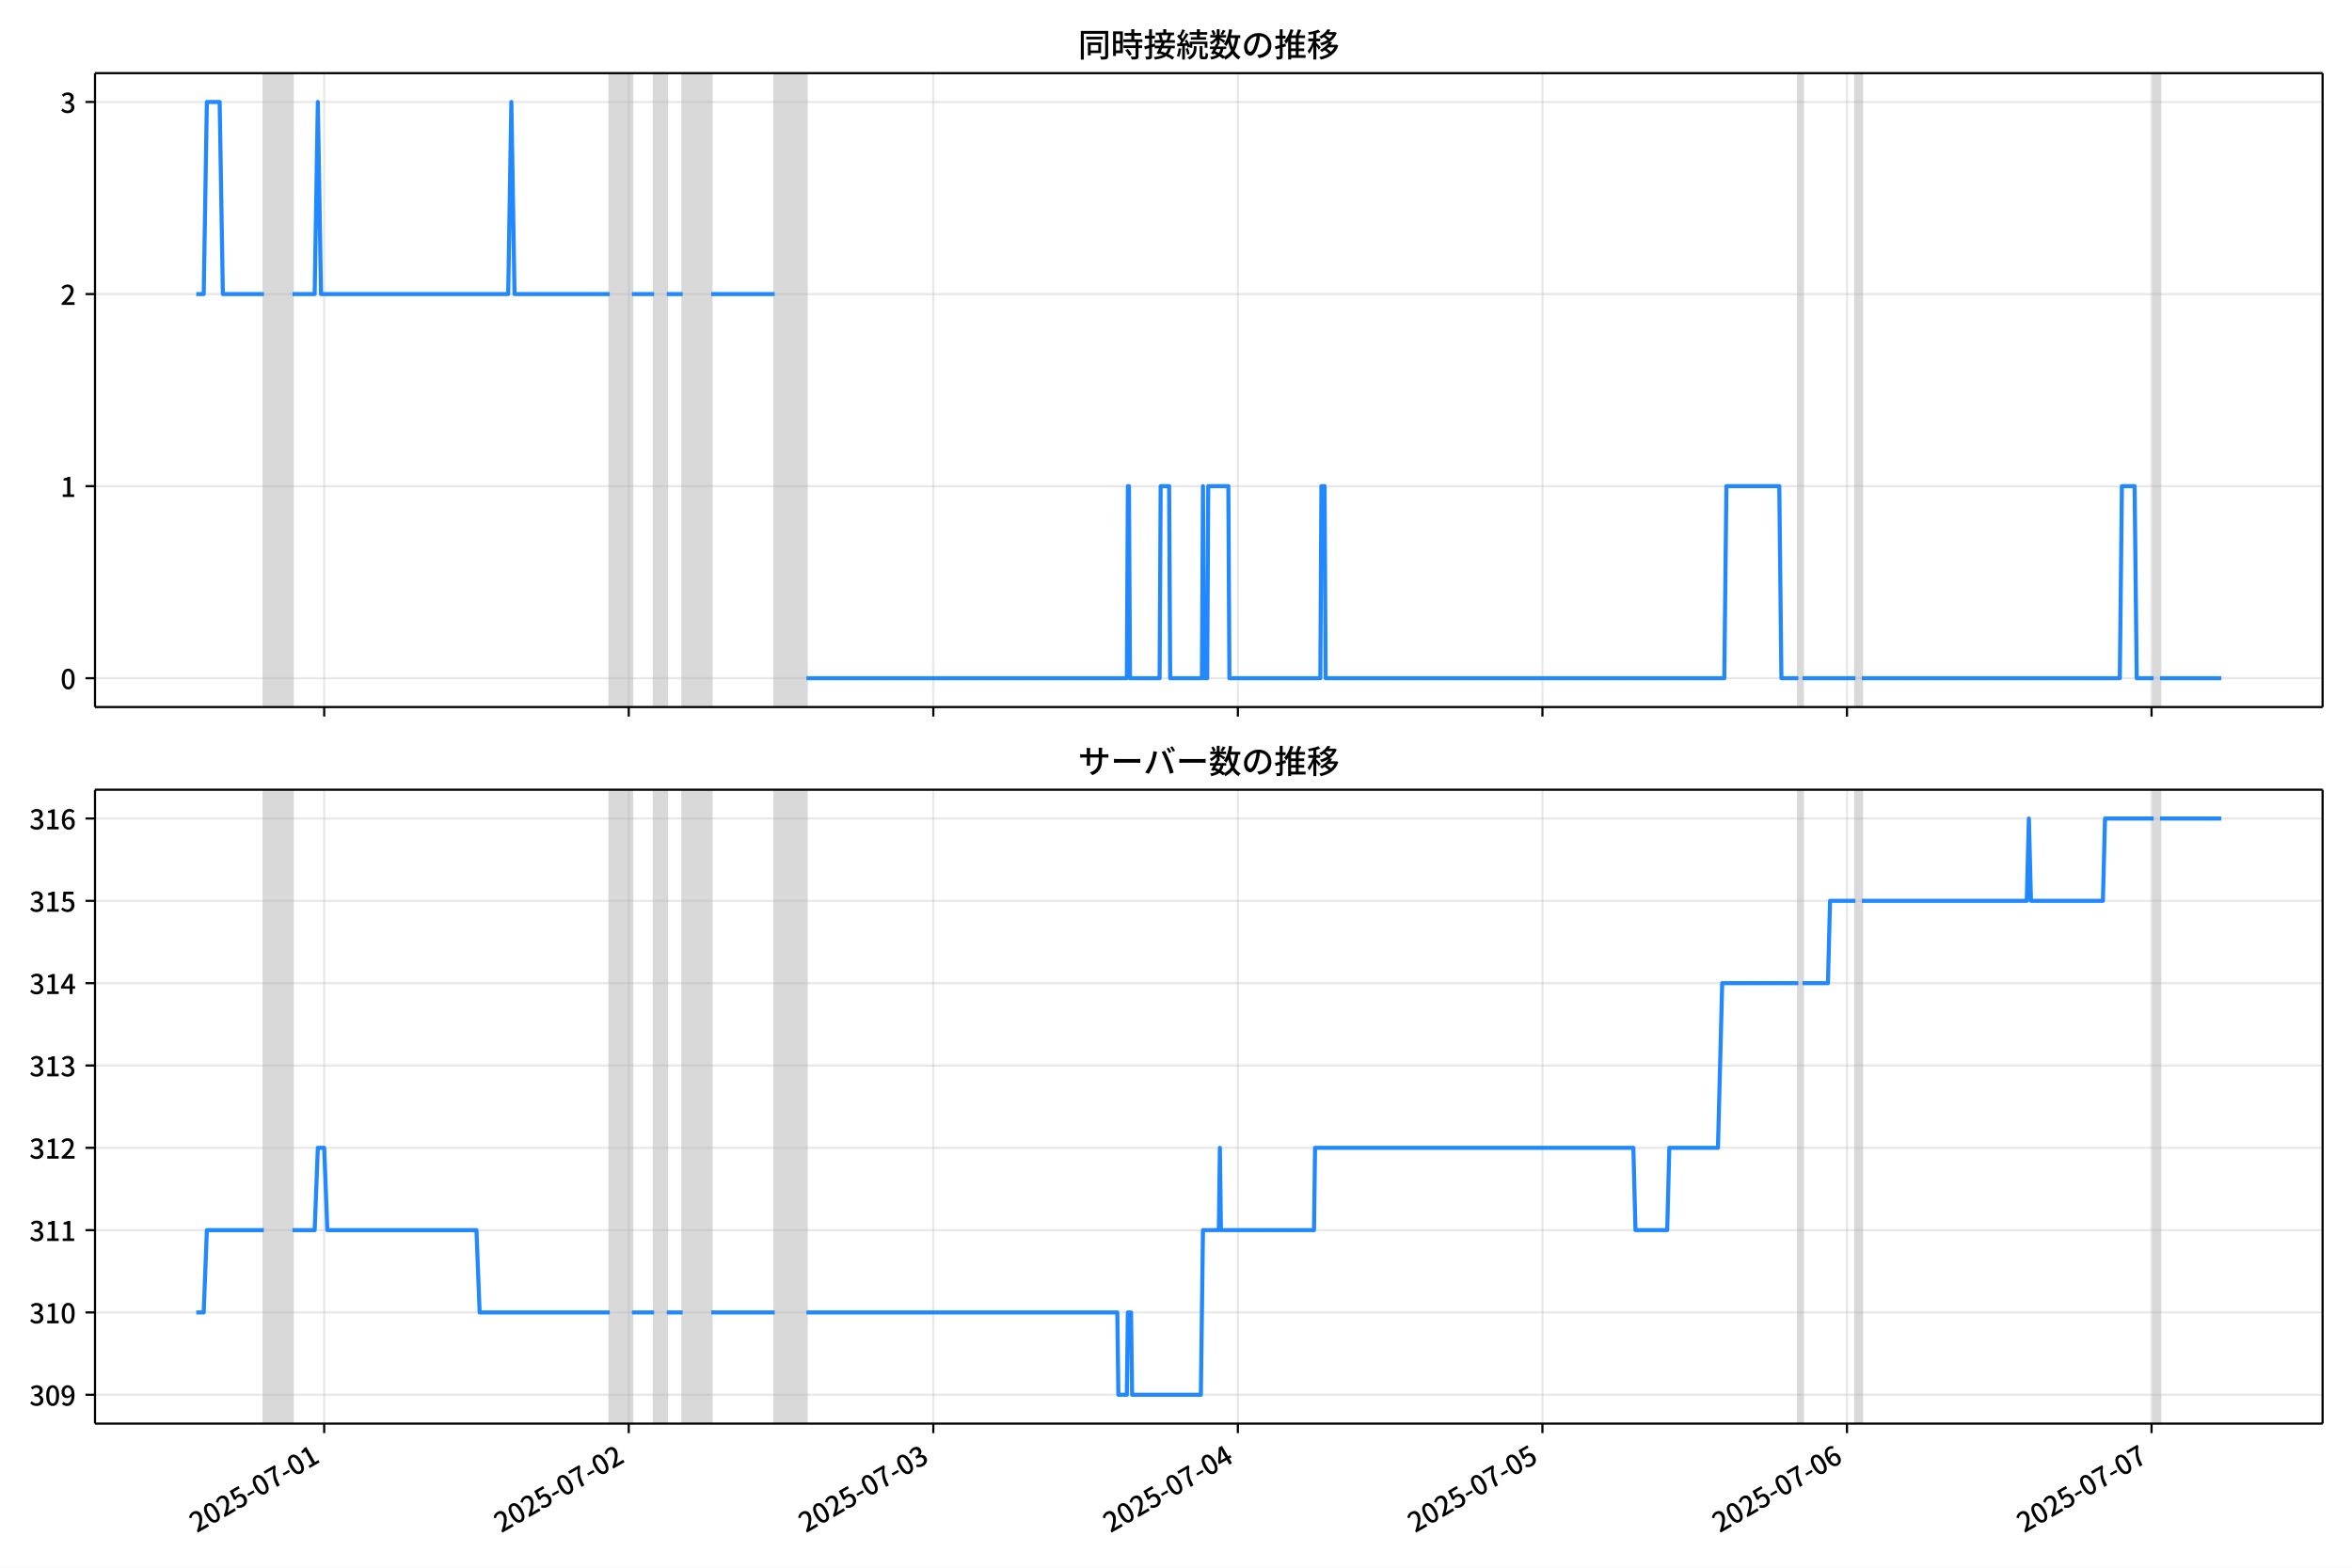
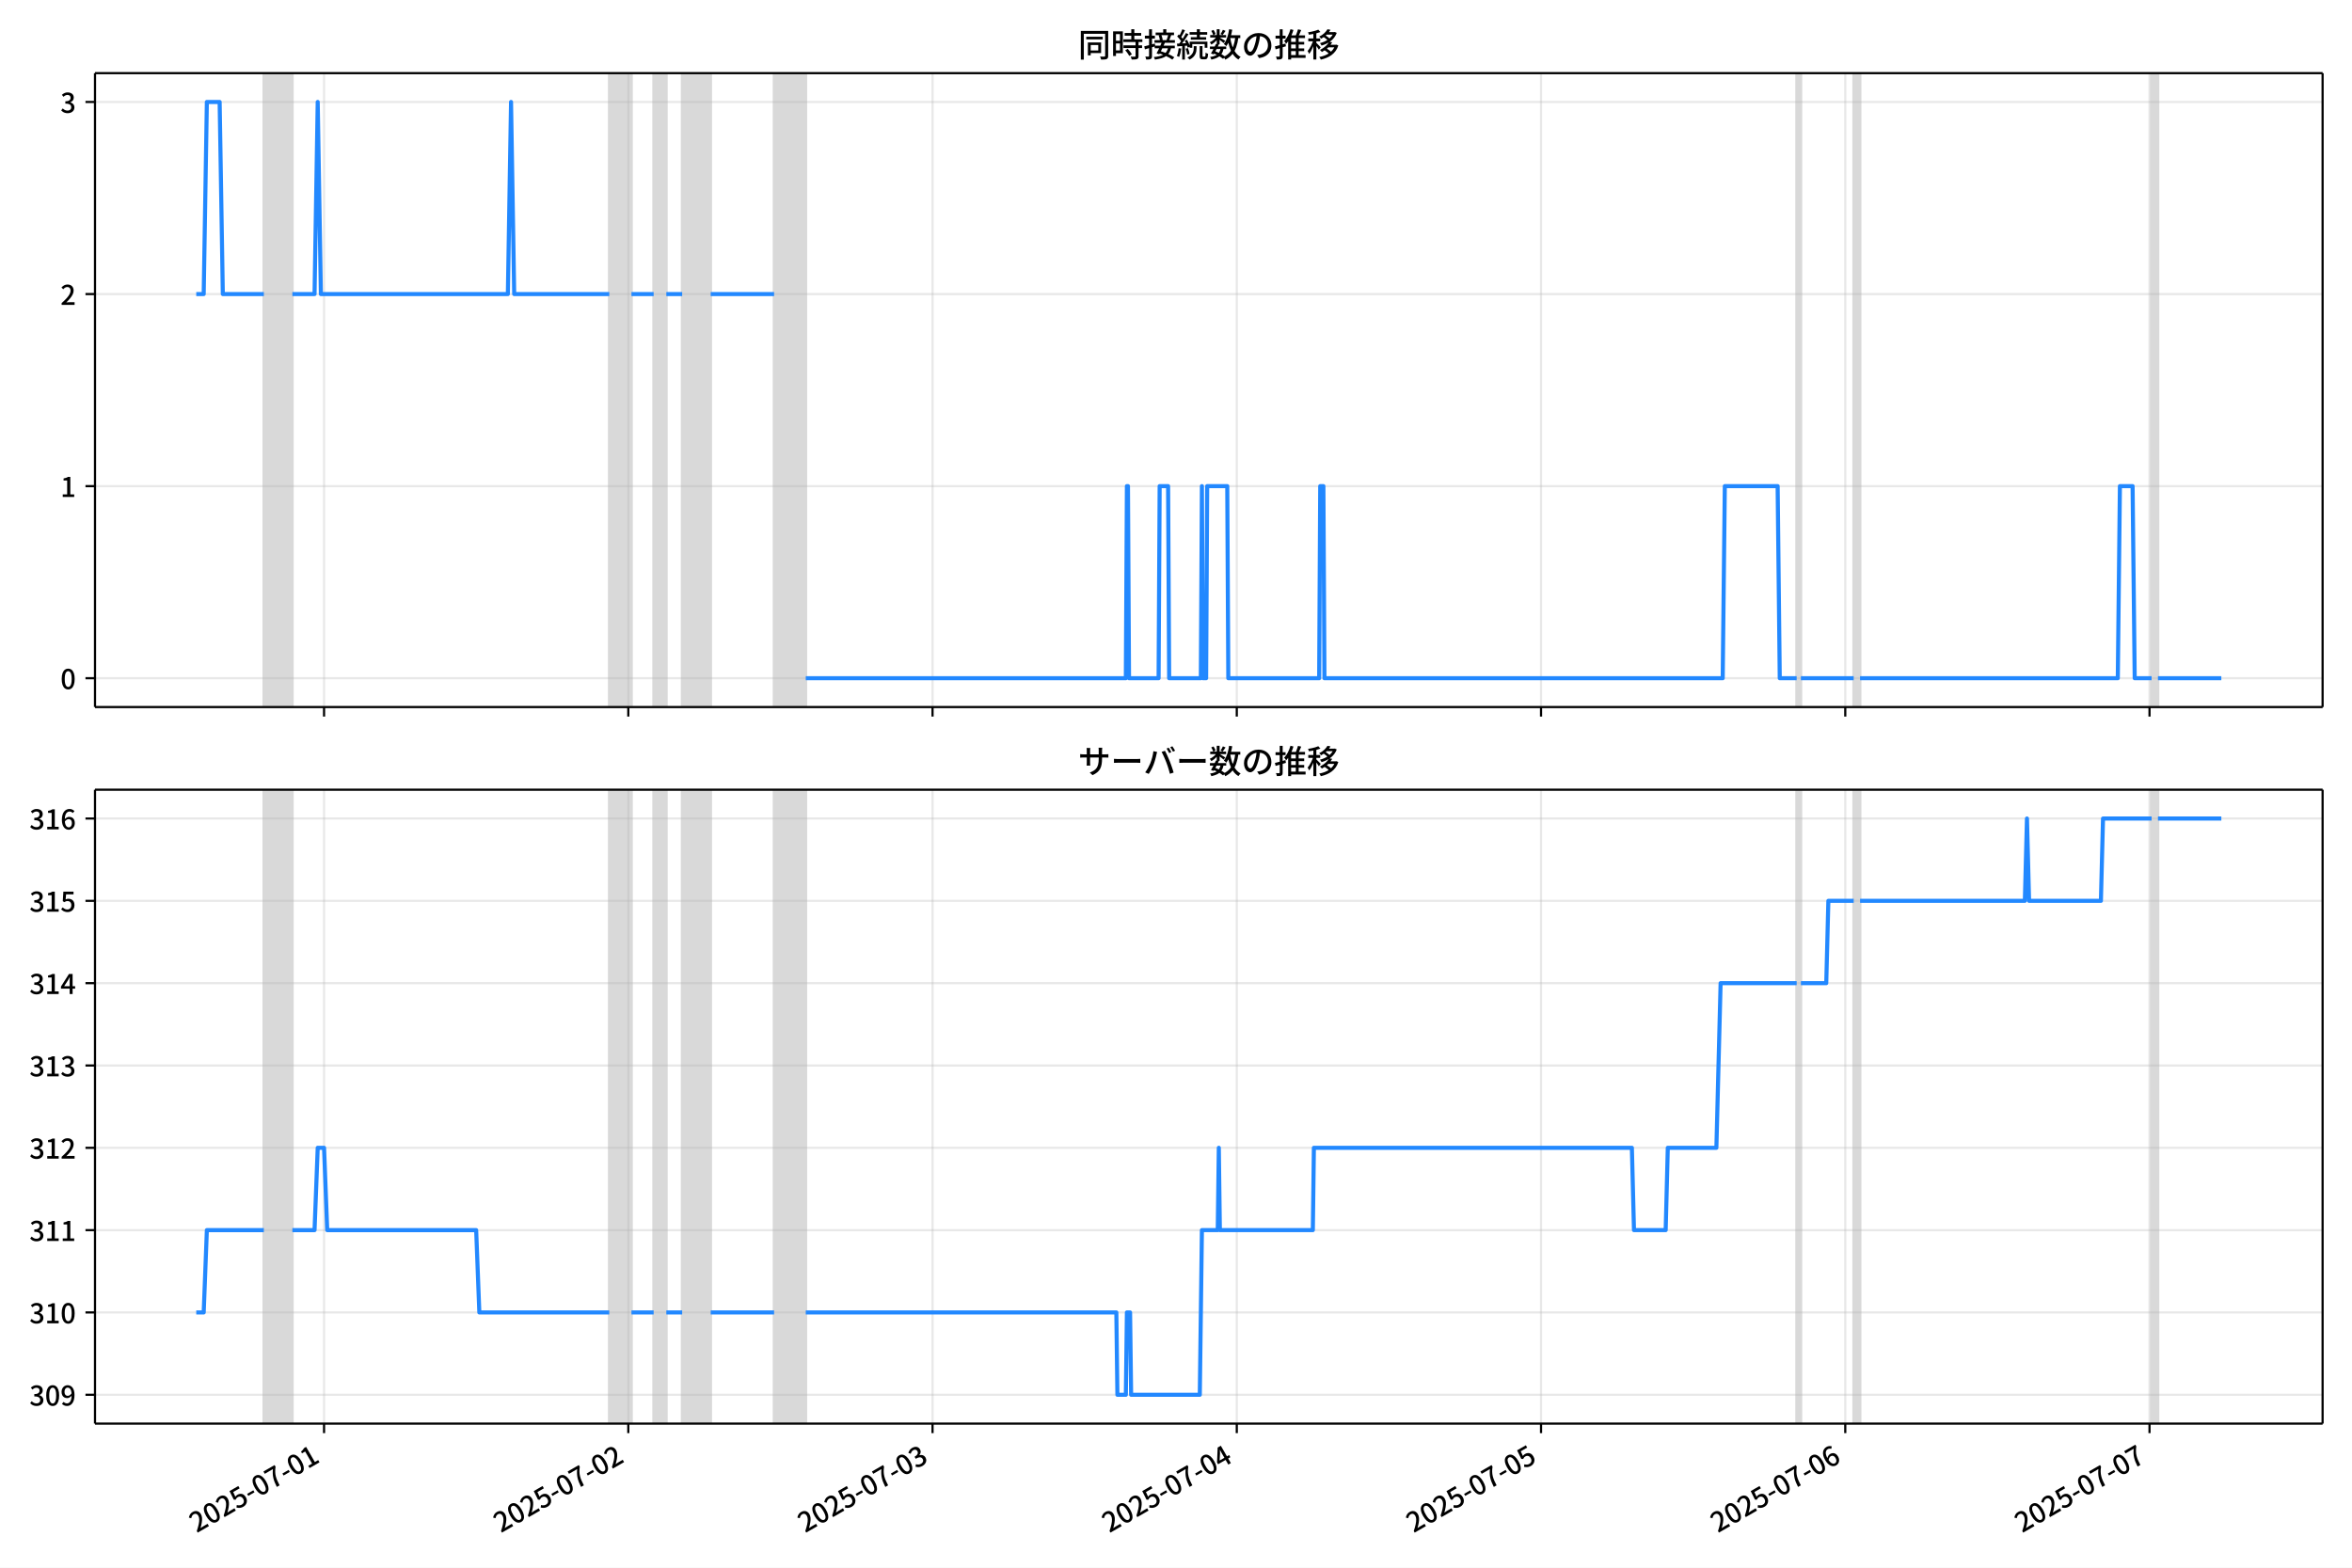
<svg xmlns="http://www.w3.org/2000/svg" xmlns:xlink="http://www.w3.org/1999/xlink" version="1.1" viewBox="0 0 864 576">
  <defs>
    <style type="text/css">*{stroke-linejoin: round; stroke-linecap: butt}</style>
  </defs>
  <g id="z">
    <g id="aa">
      <path d="m0 576h864v-576h-864z" fill="#fff" />
    </g>
    <g id="ab">
      <g id="ac">
        <path d="m34.9 259.78h818.3v-232.9h-818.3z" fill="#fff" />
      </g>
      <g id="ad">
-         <path d="m96.946 259.78h10.489v-232.9h-10.489z" clip-path="url(#c)" fill="#808080" opacity=".3" stroke="#808080" />
+         <path d="m96.92 259.78h10.478v-232.9h-10.478z" clip-path="url(#c)" fill="#808080" opacity=".3" stroke="#808080" />
      </g>
      <g id="ae">
-         <path d="m223.98 259.78h8.158v-232.9h-8.158z" clip-path="url(#c)" fill="#808080" opacity=".3" stroke="#808080" />
+         <path d="m223.82 259.78h8.149v-232.9h-8.149z" clip-path="url(#c)" fill="#808080" opacity=".3" stroke="#808080" />
      </g>
      <g id="af">
-         <path d="m240.29 259.78h4.662v-232.9h-4.662z" clip-path="url(#c)" fill="#808080" opacity=".3" stroke="#808080" />
+         <path d="m240.12 259.78h4.657v-232.9h-4.657z" clip-path="url(#c)" fill="#808080" opacity=".3" stroke="#808080" />
      </g>
      <g id="ag">
-         <path d="m250.78 259.78h10.489v-232.9h-10.489z" clip-path="url(#c)" fill="#808080" opacity=".3" stroke="#808080" />
+         <path d="m250.59 259.78h10.478v-232.9h-10.478z" clip-path="url(#c)" fill="#808080" opacity=".3" stroke="#808080" />
      </g>
      <g id="ah">
-         <path d="m284.58 259.78h11.654v-232.9h-11.654z" clip-path="url(#c)" fill="#808080" opacity=".3" stroke="#808080" />
+         <path d="m284.36 259.78h11.642v-232.9h-11.642z" clip-path="url(#c)" fill="#808080" opacity=".3" stroke="#808080" />
      </g>
      <g id="ai">
-         <path d="m660.62 259.78h1.554v-232.9h-1.554z" clip-path="url(#c)" fill="#808080" opacity=".3" stroke="#808080" />
+         <path d="m660 259.78h1.552v-232.9h-1.552z" clip-path="url(#c)" fill="#808080" opacity=".3" stroke="#808080" />
      </g>
      <g id="aj">
-         <path d="m681.59 259.78h2.331v-232.9h-2.331z" clip-path="url(#c)" fill="#808080" opacity=".3" stroke="#808080" />
+         <path d="m680.96 259.78h2.328v-232.9h-2.328z" clip-path="url(#c)" fill="#808080" opacity=".3" stroke="#808080" />
      </g>
      <g id="ak">
-         <path d="m791.14 259.78h2.331v-232.9h-2.331z" clip-path="url(#c)" fill="#808080" opacity=".3" stroke="#808080" />
+         <path d="m790.39 259.78h2.328v-232.9h-2.328z" clip-path="url(#c)" fill="#808080" opacity=".3" stroke="#808080" />
      </g>
      <g id="al">
        <g id="am">
          <g id="an">
-             <path d="m119.09 259.78v-232.9" clip-path="url(#c)" fill="none" stroke="#b0b0b0" stroke-linecap="square" stroke-opacity=".3" stroke-width=".8" />
+             <path d="m119.04 259.78v-232.9" clip-path="url(#c)" fill="none" stroke="#b0b0b0" stroke-linecap="square" stroke-opacity=".3" stroke-width=".8" />
          </g>
          <g id="ao">
            <defs>
              <path id="e" d="m0 0v3.5" stroke="#000" stroke-width=".8" />
            </defs>
-             <use x="119.089" y="259.778" stroke="#000000" stroke-width=".8" xlink:href="#e" />
+             <use x="119.04" y="259.778" stroke="#000000" stroke-width=".8" xlink:href="#e" />
          </g>
        </g>
        <g id="ap">
          <g id="aq">
-             <path d="m230.97 259.78v-232.9" clip-path="url(#c)" fill="none" stroke="#b0b0b0" stroke-linecap="square" stroke-opacity=".3" stroke-width=".8" />
+             <path d="m230.8 259.78v-232.9" clip-path="url(#c)" fill="none" stroke="#b0b0b0" stroke-linecap="square" stroke-opacity=".3" stroke-width=".8" />
          </g>
          <g id="ar">
-             <use x="230.968" y="259.778" stroke="#000000" stroke-width=".8" xlink:href="#e" />
+             <use x="230.802" y="259.778" stroke="#000000" stroke-width=".8" xlink:href="#e" />
          </g>
        </g>
        <g id="as">
          <g id="at">
-             <path d="m342.85 259.78v-232.9" clip-path="url(#c)" fill="none" stroke="#b0b0b0" stroke-linecap="square" stroke-opacity=".3" stroke-width=".8" />
+             <path d="m342.57 259.78v-232.9" clip-path="url(#c)" fill="none" stroke="#b0b0b0" stroke-linecap="square" stroke-opacity=".3" stroke-width=".8" />
          </g>
          <g id="au">
-             <use x="342.848" y="259.778" stroke="#000000" stroke-width=".8" xlink:href="#e" />
+             <use x="342.565" y="259.778" stroke="#000000" stroke-width=".8" xlink:href="#e" />
          </g>
        </g>
        <g id="av">
          <g id="aw">
-             <path d="m454.73 259.78v-232.9" clip-path="url(#c)" fill="none" stroke="#b0b0b0" stroke-linecap="square" stroke-opacity=".3" stroke-width=".8" />
+             <path d="m454.33 259.78v-232.9" clip-path="url(#c)" fill="none" stroke="#b0b0b0" stroke-linecap="square" stroke-opacity=".3" stroke-width=".8" />
          </g>
          <g id="ax">
-             <use x="454.727" y="259.778" stroke="#000000" stroke-width=".8" xlink:href="#e" />
+             <use x="454.328" y="259.778" stroke="#000000" stroke-width=".8" xlink:href="#e" />
          </g>
        </g>
        <g id="ay">
          <g id="az">
-             <path d="m566.61 259.78v-232.9" clip-path="url(#c)" fill="none" stroke="#b0b0b0" stroke-linecap="square" stroke-opacity=".3" stroke-width=".8" />
+             <path d="m566.09 259.78v-232.9" clip-path="url(#c)" fill="none" stroke="#b0b0b0" stroke-linecap="square" stroke-opacity=".3" stroke-width=".8" />
          </g>
          <g id="ba">
-             <use x="566.607" y="259.778" stroke="#000000" stroke-width=".8" xlink:href="#e" />
+             <use x="566.091" y="259.778" stroke="#000000" stroke-width=".8" xlink:href="#e" />
          </g>
        </g>
        <g id="bb">
          <g id="bc">
-             <path d="m678.49 259.78v-232.9" clip-path="url(#c)" fill="none" stroke="#b0b0b0" stroke-linecap="square" stroke-opacity=".3" stroke-width=".8" />
+             <path d="m677.85 259.78v-232.9" clip-path="url(#c)" fill="none" stroke="#b0b0b0" stroke-linecap="square" stroke-opacity=".3" stroke-width=".8" />
          </g>
          <g id="bd">
-             <use x="678.486" y="259.778" stroke="#000000" stroke-width=".8" xlink:href="#e" />
+             <use x="677.853" y="259.778" stroke="#000000" stroke-width=".8" xlink:href="#e" />
          </g>
        </g>
        <g id="be">
          <g id="bf">
-             <path d="m790.37 259.78v-232.9" clip-path="url(#c)" fill="none" stroke="#b0b0b0" stroke-linecap="square" stroke-opacity=".3" stroke-width=".8" />
+             <path d="m789.62 259.78v-232.9" clip-path="url(#c)" fill="none" stroke="#b0b0b0" stroke-linecap="square" stroke-opacity=".3" stroke-width=".8" />
          </g>
          <g id="bg">
-             <use x="790.366" y="259.778" stroke="#000000" stroke-width=".8" xlink:href="#e" />
+             <use x="789.616" y="259.778" stroke="#000000" stroke-width=".8" xlink:href="#e" />
          </g>
        </g>
      </g>
      <g id="bh">
        <g id="bi">
          <g id="bj">
            <path d="m34.9 249.19h818.3" clip-path="url(#c)" fill="none" stroke="#b0b0b0" stroke-linecap="square" stroke-opacity=".3" stroke-width=".8" />
          </g>
          <g id="bk">
            <defs>
              <path id="g" d="m0 0h-3.5" stroke="#000" stroke-width=".8" />
            </defs>
            <use x="34.9" y="249.191" stroke="#000000" stroke-width=".8" xlink:href="#g" />
          </g>
          <g id="bl">
            <g transform="translate(22.2 253.18) scale(.1 -.1)">
              <defs>
                <path id="b" transform="scale(.015625)" d="m1830-90q-460 0-806 275-346 276-535 823-188 547-188 1366 0 820 188 1357 189 538 535 803 346 266 806 266 461 0 800-269 340-269 528-803 189-534 189-1354 0-819-189-1366-188-547-528-823-339-275-800-275zm0 589q237 0 422 185 186 186 288 599 103 413 103 1091 0 679-103 1082-102 403-288 582-185 180-422 180-236 0-422-180-186-179-292-582-105-403-105-1082 0-678 105-1091 106-413 292-599 186-185 422-185z" />
              </defs>
              <use xlink:href="#b" />
            </g>
          </g>
        </g>
        <g id="bm">
          <g id="bn">
            <path d="m34.9 178.62h818.3" clip-path="url(#c)" fill="none" stroke="#b0b0b0" stroke-linecap="square" stroke-opacity=".3" stroke-width=".8" />
          </g>
          <g id="bo">
            <use x="34.9" y="178.616" stroke="#000000" stroke-width=".8" xlink:href="#g" />
          </g>
          <g id="bp">
            <g transform="translate(22.2 182.6) scale(.1 -.1)">
              <defs>
                <path id="i" transform="scale(.015625)" d="m544 0v608h1037v3277h-845v467q333 58 579 147 247 90 451 218h557v-4109h915v-608h-2694z" />
              </defs>
              <use xlink:href="#i" />
            </g>
          </g>
        </g>
        <g id="bq">
          <g id="br">
            <path d="m34.9 108.04h818.3" clip-path="url(#c)" fill="none" stroke="#b0b0b0" stroke-linecap="square" stroke-opacity=".3" stroke-width=".8" />
          </g>
          <g id="bs">
            <use x="34.9" y="108.041" stroke="#000000" stroke-width=".8" xlink:href="#g" />
          </g>
          <g id="bt">
            <g transform="translate(22.2 112.03) scale(.1 -.1)">
              <defs>
                <path id="d" transform="scale(.015625)" d="m282 0v429q697 621 1164 1136 468 515 701 956 234 442 234 826 0 256-87 451-86 196-262 301-176 106-445 106-275 0-506-151-230-150-422-368l-416 410q301 333 637 518 336 186 803 186 429 0 749-176t496-493 176-745q0-455-224-919t-615-935q-390-470-889-950 186 20 394 36t374 16h1184v-634h-3046z" />
              </defs>
              <use xlink:href="#d" />
            </g>
          </g>
        </g>
        <g id="bu">
          <g id="bv">
            <path d="m34.9 37.466h818.3" clip-path="url(#c)" fill="none" stroke="#b0b0b0" stroke-linecap="square" stroke-opacity=".3" stroke-width=".8" />
          </g>
          <g id="bw">
            <use x="34.9" y="37.466" stroke="#000000" stroke-width=".8" xlink:href="#g" />
          </g>
          <g id="bx">
            <g transform="translate(22.2 41.451) scale(.1 -.1)">
              <defs>
                <path id="h" transform="scale(.015625)" d="m1715-90q-371 0-656 90t-503 240q-217 150-377 323l359 474q211-205 479-359 269-153 634-153 269 0 467 92 199 93 311 266t112 423q0 256-125 451t-429 300q-304 106-835 106v551q467 0 732 105 266 106 384 291 119 186 119 423 0 307-192 489-192 183-531 183-269 0-503-119-233-118-438-316l-384 460q282 256 614 413 333 157 737 157 422 0 748-144 327-144 512-413 186-269 186-659 0-403-221-685-221-281-592-422v-26q269-70 490-227t349-400 128-557q0-422-215-726-214-304-573-468-358-163-787-163z" />
              </defs>
              <use xlink:href="#h" />
            </g>
          </g>
        </g>
      </g>
      <g id="by">
-         <path d="m72.095 108.04h2.736l1.163-70.575h4.7l1.168 70.575h15.083m10.489 0h8.158l1.165-70.575 1.165 70.575h68.759l1.165-70.575 1.165 70.575h34.962m8.158 0h8.158m4.662 0h5.827m10.489 0h23.308m11.654 141.15h117.71l.388-70.575h.388l.388 70.575h10.877l.388-70.575h3.108l.388 70.575h11.654l.388-70.575.388 70.575h1.165l.388-70.575h7.381l.388 70.575h33.408l.388-70.575h1.165l.388 70.575h146.45l.777-70.575h19.424l.777 70.575h6.215m1.554 0h19.424m2.331 0h94.787l.777-70.575h4.662l.777 70.575h6.215m2.331 0h22.531v0" clip-path="url(#c)" fill="none" stroke="#28f" stroke-linecap="square" stroke-width="1.5" />
+         <path d="m72.095 108.04h2.733l1.162-70.575h4.696l1.167 70.575h15.067m10.478 0h8.149l1.164-70.575 1.164 70.575h68.688l1.164-70.575 1.164 70.575h34.926m8.149 0h8.149m4.657 0h5.821m10.478 0h23.284m11.642 141.15h117.58l.388-70.575h.388l.388 70.575h10.866l.388-70.575h3.104l.388 70.575h11.642l.388-70.575.388 70.575h1.164l.388-70.575h7.373l.388 70.575h33.374l.388-70.575h1.164l.388 70.575h146.3l.776-70.575h19.403l.776 70.575h6.209m1.552 0h19.403m2.328 0h94.688l.776-70.575h4.657l.776 70.575h6.209m2.328 0h23.284v0" clip-path="url(#c)" fill="none" stroke="#28f" stroke-linecap="square" stroke-width="1.5" />
      </g>
      <g id="bz">
        <path d="m34.9 259.78v-232.9" fill="none" stroke="#000" stroke-linecap="square" stroke-width=".8" />
      </g>
      <g id="ca">
        <path d="m853.2 259.78v-232.9" fill="none" stroke="#000" stroke-linecap="square" stroke-width=".8" />
      </g>
      <g id="cb">
        <path d="m34.9 259.78h818.3" fill="none" stroke="#000" stroke-linecap="square" stroke-width=".8" />
      </g>
      <g id="cc">
        <path d="m34.9 26.88h818.3" fill="none" stroke="#000" stroke-linecap="square" stroke-width=".8" />
      </g>
      <g id="cd">
        <g transform="translate(396.05 20.88) scale(.12 -.12)">
          <defs>
            <path id="v" transform="scale(.015625)" d="m1587 3936h3232v-518h-3232v518zm320-1114h557v-2534h-557v2534zm301 0h2291v-2086h-2291v512h1734v1069h-1734v505zm-1683 2260h5113v-570h-4524v-5056h-589v5626zm4768 0h595v-4896q0-250-67-397t-227-218q-160-77-426-96t-675-19q-13 83-45 192t-77 218q-45 108-89 185 281-13 527-13 247 0 330 0 83 7 118 42 36 35 36 112v4890z" />
            <path id="t" transform="scale(.015625)" d="m2714 4672h3238v-525h-3238v525zm-244-1235h3712v-538h-3712v538zm20-1184h3635v-531h-3635v531zm1523 3155h595v-2310h-595v2310zm832-2451h589v-2823q0-230-61-364-61-135-227-199-167-70-423-86t-633-16q-20 121-78 285-57 163-121 284 275-6 509-9t310-3q77 6 106 28 29 23 29 93v2810zm-2023-1677 487 282q153-160 313-352t294-381q135-189 206-343l-519-313q-64 153-189 348-124 196-278 394-154 199-314 365zm-2086 3718h1619v-4281h-1619v544h1056v3187h-1056v550zm32-1843h1293v-537h-1293v537zm-320 1843h563v-4832h-563v4832z" />
            <path id="u" transform="scale(.015625)" d="m3866 5408h614v-870h-614v870zm-1479-653h3597v-518h-3597v518zm-230-1485h4e3v-518h-4e3v518zm825 922 519 102q64-160 121-342 58-182 96-352 39-170 45-304l-544-128q-6 134-42 313-35 180-83 365-48 186-112 346zm1856 109 589-71q-96-275-202-557-105-281-195-486l-518 77q58 147 122 329 64 183 118 372t86 336zm-2643-2106h3943v-518h-3943v518zm1408 685 602-115q-167-371-362-784t-390-797-362-685l-525 179q160 288 346 666t368 784 323 752zm-659-2157 358 403q352-102 733-240 381-137 752-304 371-166 697-336 327-169 558-329l-384-461q-218 160-532 336-313 176-685 345-371 170-755 323-384 154-742 263zm1894 1114 583-71q-122-550-353-944-230-393-604-662t-922-435q-547-167-1296-269-25 128-93 269-67 141-137 230 678 64 1168 192t819 349q330 221 531 550 202 330 304 791zm-4684 217q396 90 953 240 557 151 1120 311l77-544q-525-154-1053-311-528-156-963-284l-134 588zm121 2093h1965v-563h-1965v563zm819 1248h576v-5229q0-236-51-374t-192-208q-141-77-355-99-214-23-541-16-13 115-64 288t-109 294q205-6 381-6t234 0q64 0 92 28 29 29 29 93v5229z" />
            <path id="s" transform="scale(.015625)" d="m4058 5408h595v-1798h-595v1798zm-1415-563h3443v-499h-3443v499zm231-992h3008v-499h-3008v499zm-224-877h3475v-1203h-531v729h-2432v-729h-512v1203zm1964-877h551v-1881q0-122 22-157 23-35 106-35 25 0 92 0 68 0 135 0t99 0q51 0 83 54t45 224 19 515q90-70 234-131t259-93q-19-429-83-662-64-234-183-326-118-93-316-93-39 0-103 0t-134 0-138 0q-67 0-99 0-237 0-365 64t-176 218q-48 153-48 422v1881zm-1164-6h550v-455q0-243-48-528-48-284-186-579-137-294-409-572-272-279-727-503-70 90-192 208-121 118-230 195 416 205 665 438 250 234 371 474 122 240 164 467 42 228 42 413v442zm-2240 3309 524-192q-121-244-259-503-137-259-275-496t-259-416l-410 173q122 186 246 438 125 253 240 515 116 263 193 481zm716-743 500-230q-224-359-496-756-272-396-548-764-275-368-518-650l-358 205q179 211 377 483 199 272 387 569 189 298 358 592 170 295 298 551zm-1721-665 307 403q166-154 339-340 173-185 320-364t224-327l-326-460q-77 160-218 348-141 189-314 384-172 196-332 356zm1485-832 435 179q128-211 249-458 122-246 215-474 93-227 137-412l-473-211q-32 185-119 422-86 237-201 486-115 250-243 468zm-1530-583q422 26 998 54 576 29 1184 68l7-499q-570-45-1127-84-556-38-992-70l-70 531zm1702-992 436 135q121-276 214-596t118-556l-454-148q-26 237-112 563-86 327-202 602zm-1363 109 499-83q-57-455-163-897-105-441-253-748-51 32-134 73-83 42-170 83-86 42-144 62 148 294 234 697t131 813zm691 627h525v-2861h-525v2861z" />
            <path id="m" transform="scale(.015625)" d="m224 2022h3187v-499h-3187v499zm51 2247h3111v-487h-3111v487zm1127-1735 563-121q-154-320-333-672t-352-679q-173-326-326-582l-532 173q148 243 324 566t345 669q170 346 311 646zm934-832 563-64q-89-480-262-838t-461-614-701-432-976-298q-25 128-99 269t-157 237q659 102 1085 303 426 202 666 554t342 883zm422 3597 519-211q-147-218-298-436-150-217-278-377l-403 186q121 173 252 413 132 240 208 425zm-1203 109h563v-2957h-563v2957zm-1075-320 448 186q134-192 246-420 112-227 157-393l-467-211q-38 172-147 406t-237 432zm1094-1050 397-236q-160-263-400-529-240-265-519-489-278-224-553-378-51 103-141 237-89 135-179 218 269 109 534 294 266 186 493 416 228 231 368 467zm487-204q83-45 246-145 163-99 352-211t346-211 221-150l-327-423q-83 77-230 198-147 122-317 253-170 132-327 250-156 119-259 189l295 250zm1798 396h2311v-556h-2311v556zm115 1178 615-90q-103-640-263-1235t-384-1101q-224-505-512-889-44 57-134 134t-186 157-166 125q275 339 473 796 199 458 340 995 141 538 217 1108zm1223-1510 614-58q-147-1101-445-1940-297-838-813-1443-515-604-1321-1014-26 71-90 177-64 105-134 208-70 102-128 159 742 346 1212 880 471 535 730 1290 260 755 375 1741zm-1005-135q134-851 387-1597 253-745 659-1305 407-560 1002-874-70-57-154-150-83-93-154-189-70-96-121-179-633 371-1056 988-422 618-688 1434-265 816-425 1783l550 89zm-3309-3065 327 416q377-148 754-330 378-182 701-378 324-195 548-368l-416-435q-211 179-519 378-307 198-666 383-358 186-729 334z" />
            <path id="r" transform="scale(.015625)" d="m3686 4378q-64-493-163-1041-99-547-265-1084-192-653-432-1104t-522-688-595-237q-320 0-596 221-275 221-448 621-172 400-172 931 0 537 220 1017 221 480 611 851 391 372 909 583 519 211 1121 211 576 0 1040-186 464-185 793-515 330-329 502-771 173-441 173-941 0-672-278-1194-278-521-816-851-538-329-1318-444l-378 601q166 20 307 42t263 48q307 70 585 217 279 148 496 375 218 227 342 534 125 308 125 692t-122 713q-121 330-358 573-236 243-582 380-346 138-781 138-525 0-935-186-409-185-694-489-284-304-432-656-147-352-147-678 0-365 89-605 90-240 224-355 135-115 276-115t288 144 297 457q151 314 298 800 147 461 246 982 100 522 145 1021l684-12z" />
            <path id="n" transform="scale(.015625)" d="m2995 2925h2893v-519h-2893v519zm0-1280h2893v-519h-2893v519zm-64-1299h3232v-557h-3232v557zm1312 3577h563v-3763h-563v3763zm429 1466 634-141q-154-390-340-794-185-403-339-684l-512 140q103 199 208 458 106 259 195 528 90 269 154 493zm-1472 25 582-147q-153-518-371-1018-217-499-483-931t-573-758q-38 64-109 160-70 96-147 198-77 103-141 160 416 416 733 1034t509 1302zm128-1203h2720v-537h-2720v-4205h-582v4422l313 320h269zm-3174-2157q396 90 953 240 557 151 1120 311l77-544q-525-154-1053-311-528-156-963-284l-134 588zm121 2093h1965v-563h-1965v563zm819 1248h576v-5229q0-236-51-374t-192-208q-141-77-355-99-214-23-541-16-13 115-64 288t-109 294q205-6 381-6t234 0q64 0 92 28 29 29 29 93v5229z" />
            <path id="l" transform="scale(.015625)" d="m4051 5402 595-109q-281-493-729-941t-1107-806q-39 64-106 144t-141 153q-73 74-137 119 608 288 1011 678t614 762zm-77-557h1511v-493h-1863l352 493zm1293 0h109l109 25 384-179q-192-505-496-905t-695-701q-390-301-845-519-454-217-947-358-44 109-137 253t-176 227q448 109 867 294 419 186 777 445 359 259 631 592t419 730v96zm-1990-954 377 307q167-96 336-218 170-121 320-249 151-128 247-237l-397-332q-90 108-237 236t-317 259q-169 132-329 234zm1107-934 595-109q-307-538-803-1031-496-492-1232-876-38 64-102 144t-138 156q-74 77-138 116 455 217 807 483t604 554q253 288 407 563zm-90-589h1460v-506h-1818l358 506zm1268 0h121l109 26 384-167q-192-614-531-1075t-787-794q-448-332-983-553-534-221-1129-355-45 115-132 269-86 153-176 249 551 96 1043 285 493 189 903 473 410 285 714 669t464 883v90zm-2132-1056 410 339q186-102 384-237 198-134 371-275t282-269l-435-371q-103 128-270 272-166 144-361 288t-381 253zm-2150 3533h589v-5376h-589v5376zm-992-1242h2336v-569h-2336v569zm1024-224 365-160q-96-339-231-707-134-368-291-727-157-358-336-672-179-313-365-537-44 128-134 291t-160 272q173 192 339 457 167 266 323 570 157 304 282 618t208 595zm941 1946 416-467q-314-122-695-221-380-99-784-173-403-74-780-131-20 102-71 236-51 135-102 231 358 58 732 138 375 80 711 179t573 208zm-397-2579q58-45 179-170 122-125 266-266 144-140 259-265t160-183l-352-473q-58 102-157 255-99 154-218 317-118 164-227 311-108 147-185 237l275 237z" />
          </defs>
          <use xlink:href="#v" />
          <use transform="translate(100)" xlink:href="#t" />
          <use transform="translate(200)" xlink:href="#u" />
          <use transform="translate(300)" xlink:href="#s" />
          <use transform="translate(400)" xlink:href="#m" />
          <use transform="translate(500)" xlink:href="#r" />
          <use transform="translate(600)" xlink:href="#n" />
          <use transform="translate(700)" xlink:href="#l" />
        </g>
      </g>
    </g>
    <g id="ce">
      <g id="cf">
        <path d="m34.9 523.06h818.3v-232.9h-818.3z" fill="#fff" />
      </g>
      <g id="cg">
-         <path d="m96.946 523.06h10.489v-232.9h-10.489z" clip-path="url(#a)" fill="#808080" opacity=".3" stroke="#808080" />
+         <path d="m96.92 523.06h10.478v-232.9h-10.478z" clip-path="url(#a)" fill="#808080" opacity=".3" stroke="#808080" />
      </g>
      <g id="ch">
-         <path d="m223.98 523.06h8.158v-232.9h-8.158z" clip-path="url(#a)" fill="#808080" opacity=".3" stroke="#808080" />
+         <path d="m223.82 523.06h8.149v-232.9h-8.149z" clip-path="url(#a)" fill="#808080" opacity=".3" stroke="#808080" />
      </g>
      <g id="ci">
-         <path d="m240.29 523.06h4.662v-232.9h-4.662z" clip-path="url(#a)" fill="#808080" opacity=".3" stroke="#808080" />
+         <path d="m240.12 523.06h4.657v-232.9h-4.657z" clip-path="url(#a)" fill="#808080" opacity=".3" stroke="#808080" />
      </g>
      <g id="cj">
-         <path d="m250.78 523.06h10.489v-232.9h-10.489z" clip-path="url(#a)" fill="#808080" opacity=".3" stroke="#808080" />
+         <path d="m250.59 523.06h10.478v-232.9h-10.478z" clip-path="url(#a)" fill="#808080" opacity=".3" stroke="#808080" />
      </g>
      <g id="ck">
-         <path d="m284.58 523.06h11.654v-232.9h-11.654z" clip-path="url(#a)" fill="#808080" opacity=".3" stroke="#808080" />
+         <path d="m284.36 523.06h11.642v-232.9h-11.642z" clip-path="url(#a)" fill="#808080" opacity=".3" stroke="#808080" />
      </g>
      <g id="cl">
-         <path d="m660.62 523.06h1.554v-232.9h-1.554z" clip-path="url(#a)" fill="#808080" opacity=".3" stroke="#808080" />
+         <path d="m660 523.06h1.552v-232.9h-1.552z" clip-path="url(#a)" fill="#808080" opacity=".3" stroke="#808080" />
      </g>
      <g id="cm">
-         <path d="m681.59 523.06h2.331v-232.9h-2.331z" clip-path="url(#a)" fill="#808080" opacity=".3" stroke="#808080" />
+         <path d="m680.96 523.06h2.328v-232.9h-2.328z" clip-path="url(#a)" fill="#808080" opacity=".3" stroke="#808080" />
      </g>
      <g id="cn">
-         <path d="m791.14 523.06h2.331v-232.9h-2.331z" clip-path="url(#a)" fill="#808080" opacity=".3" stroke="#808080" />
+         <path d="m790.39 523.06h2.328v-232.9h-2.328z" clip-path="url(#a)" fill="#808080" opacity=".3" stroke="#808080" />
      </g>
      <g id="co">
        <g id="cp">
          <g id="cq">
-             <path d="m119.09 523.06v-232.9" clip-path="url(#a)" fill="none" stroke="#b0b0b0" stroke-linecap="square" stroke-opacity=".3" stroke-width=".8" />
+             <path d="m119.04 523.06v-232.9" clip-path="url(#a)" fill="none" stroke="#b0b0b0" stroke-linecap="square" stroke-opacity=".3" stroke-width=".8" />
          </g>
          <g id="cr">
-             <use x="119.089" y="523.055" stroke="#000000" stroke-width=".8" xlink:href="#e" />
+             <use x="119.04" y="523.055" stroke="#000000" stroke-width=".8" xlink:href="#e" />
          </g>
          <g id="cs">
-             <g transform="translate(72.299 563.33) rotate(-30) scale(.1 -.1)">
+             <g transform="translate(72.25 563.33) rotate(-30) scale(.1 -.1)">
              <defs>
                <path id="j" transform="scale(.015625)" d="m1715-90q-365 0-653 90t-506 237q-217 147-383 307l352 480q134-134 294-246t361-183q202-70 452-70 262 0 473 118 212 119 333 346 122 227 122 541 0 460-247 716-246 256-649 256-224 0-384-64t-365-198l-365 237 141 2240h2387v-627h-1747l-109-1204q154 77 307 118 154 42 340 42 397 0 723-160t518-490q192-329 192-847 0-519-224-887t-586-560q-361-192-777-192z" />
                <path id="f" transform="scale(.015625)" d="m301 1536v544h1689v-544h-1689z" />
                <path id="k" transform="scale(.015625)" d="m1235 0q32 646 109 1187t224 1024 384 941 576 938h-2208v627h3027v-455q-409-512-665-989-256-476-397-969t-205-1053-90-1251h-755z" />
              </defs>
              <use xlink:href="#d" />
              <use transform="translate(57)" xlink:href="#b" />
              <use transform="translate(114)" xlink:href="#d" />
              <use transform="translate(171)" xlink:href="#j" />
              <use transform="translate(228)" xlink:href="#f" />
              <use transform="translate(263.7)" xlink:href="#b" />
              <use transform="translate(320.7)" xlink:href="#k" />
              <use transform="translate(377.7)" xlink:href="#f" />
              <use transform="translate(413.4)" xlink:href="#b" />
              <use transform="translate(470.4)" xlink:href="#i" />
            </g>
          </g>
        </g>
        <g id="ct">
          <g id="cu">
-             <path d="m230.97 523.06v-232.9" clip-path="url(#a)" fill="none" stroke="#b0b0b0" stroke-linecap="square" stroke-opacity=".3" stroke-width=".8" />
+             <path d="m230.8 523.06v-232.9" clip-path="url(#a)" fill="none" stroke="#b0b0b0" stroke-linecap="square" stroke-opacity=".3" stroke-width=".8" />
          </g>
          <g id="cv">
-             <use x="230.968" y="523.055" stroke="#000000" stroke-width=".8" xlink:href="#e" />
+             <use x="230.802" y="523.055" stroke="#000000" stroke-width=".8" xlink:href="#e" />
          </g>
          <g id="cw">
-             <g transform="translate(184.18 563.33) rotate(-30) scale(.1 -.1)">
+             <g transform="translate(184.01 563.33) rotate(-30) scale(.1 -.1)">
              <use xlink:href="#d" />
              <use transform="translate(57)" xlink:href="#b" />
              <use transform="translate(114)" xlink:href="#d" />
              <use transform="translate(171)" xlink:href="#j" />
              <use transform="translate(228)" xlink:href="#f" />
              <use transform="translate(263.7)" xlink:href="#b" />
              <use transform="translate(320.7)" xlink:href="#k" />
              <use transform="translate(377.7)" xlink:href="#f" />
              <use transform="translate(413.4)" xlink:href="#b" />
              <use transform="translate(470.4)" xlink:href="#d" />
            </g>
          </g>
        </g>
        <g id="cx">
          <g id="cy">
-             <path d="m342.85 523.06v-232.9" clip-path="url(#a)" fill="none" stroke="#b0b0b0" stroke-linecap="square" stroke-opacity=".3" stroke-width=".8" />
+             <path d="m342.57 523.06v-232.9" clip-path="url(#a)" fill="none" stroke="#b0b0b0" stroke-linecap="square" stroke-opacity=".3" stroke-width=".8" />
          </g>
          <g id="cz">
-             <use x="342.848" y="523.055" stroke="#000000" stroke-width=".8" xlink:href="#e" />
+             <use x="342.565" y="523.055" stroke="#000000" stroke-width=".8" xlink:href="#e" />
          </g>
          <g id="da">
-             <g transform="translate(296.06 563.33) rotate(-30) scale(.1 -.1)">
+             <g transform="translate(295.78 563.33) rotate(-30) scale(.1 -.1)">
              <use xlink:href="#d" />
              <use transform="translate(57)" xlink:href="#b" />
              <use transform="translate(114)" xlink:href="#d" />
              <use transform="translate(171)" xlink:href="#j" />
              <use transform="translate(228)" xlink:href="#f" />
              <use transform="translate(263.7)" xlink:href="#b" />
              <use transform="translate(320.7)" xlink:href="#k" />
              <use transform="translate(377.7)" xlink:href="#f" />
              <use transform="translate(413.4)" xlink:href="#b" />
              <use transform="translate(470.4)" xlink:href="#h" />
            </g>
          </g>
        </g>
        <g id="db">
          <g id="dc">
-             <path d="m454.73 523.06v-232.9" clip-path="url(#a)" fill="none" stroke="#b0b0b0" stroke-linecap="square" stroke-opacity=".3" stroke-width=".8" />
+             <path d="m454.33 523.06v-232.9" clip-path="url(#a)" fill="none" stroke="#b0b0b0" stroke-linecap="square" stroke-opacity=".3" stroke-width=".8" />
          </g>
          <g id="dd">
-             <use x="454.727" y="523.055" stroke="#000000" stroke-width=".8" xlink:href="#e" />
+             <use x="454.328" y="523.055" stroke="#000000" stroke-width=".8" xlink:href="#e" />
          </g>
          <g id="de">
-             <g transform="translate(407.94 563.33) rotate(-30) scale(.1 -.1)">
+             <g transform="translate(407.54 563.33) rotate(-30) scale(.1 -.1)">
              <defs>
                <path id="p" transform="scale(.015625)" d="m2170 0v3072q0 192 12 457 13 266 20 458h-26q-90-179-183-365-92-185-195-364l-921-1415h2579v-576h-3328v493l1875 2957h858v-4717h-691z" />
              </defs>
              <use xlink:href="#d" />
              <use transform="translate(57)" xlink:href="#b" />
              <use transform="translate(114)" xlink:href="#d" />
              <use transform="translate(171)" xlink:href="#j" />
              <use transform="translate(228)" xlink:href="#f" />
              <use transform="translate(263.7)" xlink:href="#b" />
              <use transform="translate(320.7)" xlink:href="#k" />
              <use transform="translate(377.7)" xlink:href="#f" />
              <use transform="translate(413.4)" xlink:href="#b" />
              <use transform="translate(470.4)" xlink:href="#p" />
            </g>
          </g>
        </g>
        <g id="df">
          <g id="dg">
-             <path d="m566.61 523.06v-232.9" clip-path="url(#a)" fill="none" stroke="#b0b0b0" stroke-linecap="square" stroke-opacity=".3" stroke-width=".8" />
+             <path d="m566.09 523.06v-232.9" clip-path="url(#a)" fill="none" stroke="#b0b0b0" stroke-linecap="square" stroke-opacity=".3" stroke-width=".8" />
          </g>
          <g id="dh">
-             <use x="566.607" y="523.055" stroke="#000000" stroke-width=".8" xlink:href="#e" />
+             <use x="566.091" y="523.055" stroke="#000000" stroke-width=".8" xlink:href="#e" />
          </g>
          <g id="di">
-             <g transform="translate(519.82 563.33) rotate(-30) scale(.1 -.1)">
+             <g transform="translate(519.3 563.33) rotate(-30) scale(.1 -.1)">
              <use xlink:href="#d" />
              <use transform="translate(57)" xlink:href="#b" />
              <use transform="translate(114)" xlink:href="#d" />
              <use transform="translate(171)" xlink:href="#j" />
              <use transform="translate(228)" xlink:href="#f" />
              <use transform="translate(263.7)" xlink:href="#b" />
              <use transform="translate(320.7)" xlink:href="#k" />
              <use transform="translate(377.7)" xlink:href="#f" />
              <use transform="translate(413.4)" xlink:href="#b" />
              <use transform="translate(470.4)" xlink:href="#j" />
            </g>
          </g>
        </g>
        <g id="dj">
          <g id="dk">
-             <path d="m678.49 523.06v-232.9" clip-path="url(#a)" fill="none" stroke="#b0b0b0" stroke-linecap="square" stroke-opacity=".3" stroke-width=".8" />
+             <path d="m677.85 523.06v-232.9" clip-path="url(#a)" fill="none" stroke="#b0b0b0" stroke-linecap="square" stroke-opacity=".3" stroke-width=".8" />
          </g>
          <g id="dl">
-             <use x="678.486" y="523.055" stroke="#000000" stroke-width=".8" xlink:href="#e" />
+             <use x="677.853" y="523.055" stroke="#000000" stroke-width=".8" xlink:href="#e" />
          </g>
          <g id="dm">
-             <g transform="translate(631.7 563.33) rotate(-30) scale(.1 -.1)">
+             <g transform="translate(631.06 563.33) rotate(-30) scale(.1 -.1)">
              <defs>
                <path id="o" transform="scale(.015625)" d="m1971-90q-339 0-634 144-294 144-518 435-224 292-352 733-128 442-128 1044 0 678 147 1161 148 483 397 784 250 301 570 445t665 144q397 0 688-147 292-147 490-359l-403-448q-128 154-327 253-198 99-409 99-307 0-567-182-259-182-413-605-153-422-153-1145 0-608 115-1002t326-589q212-195 493-195 212 0 375 121 163 122 259 343t96 522q0 300-90 511-89 212-259 320-169 109-419 109-211 0-451-134t-458-461l-25 538q134 192 313 323t374 201q196 71 375 71 397 0 694-163 298-163 467-490 170-326 170-825 0-468-195-817-195-348-512-544-317-195-701-195z" />
              </defs>
              <use xlink:href="#d" />
              <use transform="translate(57)" xlink:href="#b" />
              <use transform="translate(114)" xlink:href="#d" />
              <use transform="translate(171)" xlink:href="#j" />
              <use transform="translate(228)" xlink:href="#f" />
              <use transform="translate(263.7)" xlink:href="#b" />
              <use transform="translate(320.7)" xlink:href="#k" />
              <use transform="translate(377.7)" xlink:href="#f" />
              <use transform="translate(413.4)" xlink:href="#b" />
              <use transform="translate(470.4)" xlink:href="#o" />
            </g>
          </g>
        </g>
        <g id="dn">
          <g id="do">
-             <path d="m790.37 523.06v-232.9" clip-path="url(#a)" fill="none" stroke="#b0b0b0" stroke-linecap="square" stroke-opacity=".3" stroke-width=".8" />
+             <path d="m789.62 523.06v-232.9" clip-path="url(#a)" fill="none" stroke="#b0b0b0" stroke-linecap="square" stroke-opacity=".3" stroke-width=".8" />
          </g>
          <g id="dp">
-             <use x="790.366" y="523.055" stroke="#000000" stroke-width=".8" xlink:href="#e" />
+             <use x="789.616" y="523.055" stroke="#000000" stroke-width=".8" xlink:href="#e" />
          </g>
          <g id="dq">
-             <g transform="translate(743.58 563.33) rotate(-30) scale(.1 -.1)">
+             <g transform="translate(742.83 563.33) rotate(-30) scale(.1 -.1)">
              <use xlink:href="#d" />
              <use transform="translate(57)" xlink:href="#b" />
              <use transform="translate(114)" xlink:href="#d" />
              <use transform="translate(171)" xlink:href="#j" />
              <use transform="translate(228)" xlink:href="#f" />
              <use transform="translate(263.7)" xlink:href="#b" />
              <use transform="translate(320.7)" xlink:href="#k" />
              <use transform="translate(377.7)" xlink:href="#f" />
              <use transform="translate(413.4)" xlink:href="#b" />
              <use transform="translate(470.4)" xlink:href="#k" />
            </g>
          </g>
        </g>
      </g>
      <g id="dr">
        <g id="ds">
          <g id="dt">
            <path d="m34.9 512.47h818.3" clip-path="url(#a)" fill="none" stroke="#b0b0b0" stroke-linecap="square" stroke-opacity=".3" stroke-width=".8" />
          </g>
          <g id="du">
            <use x="34.9" y="512.469" stroke="#000000" stroke-width=".8" xlink:href="#g" />
          </g>
          <g id="dv">
            <g transform="translate(10.8 516.45) scale(.1 -.1)">
              <defs>
                <path id="w" transform="scale(.015625)" d="m1562-90q-410 0-708 150-297 151-502 356l403 461q141-160 346-256t422-96q224 0 425 102 202 103 352 333 151 230 237 614 87 384 87 941 0 589-115 970t-323 563-496 182q-205 0-372-118-166-118-262-336t-96-525q0-301 86-512 87-211 259-323 173-112 417-112 224 0 460 141 237 141 448 461l32-544q-134-180-313-314t-371-208-384-74q-391 0-689 166-297 167-467 496-169 330-169 823 0 467 195 816t515 541 698 192q339 0 636-138 298-137 519-419 221-281 349-710t128-1018q0-691-141-1187t-391-807q-249-310-563-461-313-150-652-150z" />
              </defs>
              <use xlink:href="#h" />
              <use transform="translate(57)" xlink:href="#b" />
              <use transform="translate(114)" xlink:href="#w" />
            </g>
          </g>
        </g>
        <g id="dw">
          <g id="dx">
            <path d="m34.9 482.22h818.3" clip-path="url(#a)" fill="none" stroke="#b0b0b0" stroke-linecap="square" stroke-opacity=".3" stroke-width=".8" />
          </g>
          <g id="dy">
            <use x="34.9" y="482.223" stroke="#000000" stroke-width=".8" xlink:href="#g" />
          </g>
          <g id="dz">
            <g transform="translate(10.8 486.21) scale(.1 -.1)">
              <use xlink:href="#h" />
              <use transform="translate(57)" xlink:href="#i" />
              <use transform="translate(114)" xlink:href="#b" />
            </g>
          </g>
        </g>
        <g id="ea">
          <g id="eb">
            <path d="m34.9 451.98h818.3" clip-path="url(#a)" fill="none" stroke="#b0b0b0" stroke-linecap="square" stroke-opacity=".3" stroke-width=".8" />
          </g>
          <g id="ec">
            <use x="34.9" y="451.976" stroke="#000000" stroke-width=".8" xlink:href="#g" />
          </g>
          <g id="ed">
            <g transform="translate(10.8 455.96) scale(.1 -.1)">
              <use xlink:href="#h" />
              <use transform="translate(57)" xlink:href="#i" />
              <use transform="translate(114)" xlink:href="#i" />
            </g>
          </g>
        </g>
        <g id="ee">
          <g id="ef">
            <path d="m34.9 421.73h818.3" clip-path="url(#a)" fill="none" stroke="#b0b0b0" stroke-linecap="square" stroke-opacity=".3" stroke-width=".8" />
          </g>
          <g id="eg">
            <use x="34.9" y="421.73" stroke="#000000" stroke-width=".8" xlink:href="#g" />
          </g>
          <g id="eh">
            <g transform="translate(10.8 425.71) scale(.1 -.1)">
              <use xlink:href="#h" />
              <use transform="translate(57)" xlink:href="#i" />
              <use transform="translate(114)" xlink:href="#d" />
            </g>
          </g>
        </g>
        <g id="ei">
          <g id="ej">
            <path d="m34.9 391.48h818.3" clip-path="url(#a)" fill="none" stroke="#b0b0b0" stroke-linecap="square" stroke-opacity=".3" stroke-width=".8" />
          </g>
          <g id="ek">
            <use x="34.9" y="391.483" stroke="#000000" stroke-width=".8" xlink:href="#g" />
          </g>
          <g id="el">
            <g transform="translate(10.8 395.47) scale(.1 -.1)">
              <use xlink:href="#h" />
              <use transform="translate(57)" xlink:href="#i" />
              <use transform="translate(114)" xlink:href="#h" />
            </g>
          </g>
        </g>
        <g id="em">
          <g id="en">
            <path d="m34.9 361.24h818.3" clip-path="url(#a)" fill="none" stroke="#b0b0b0" stroke-linecap="square" stroke-opacity=".3" stroke-width=".8" />
          </g>
          <g id="eo">
            <use x="34.9" y="361.237" stroke="#000000" stroke-width=".8" xlink:href="#g" />
          </g>
          <g id="ep">
            <g transform="translate(10.8 365.22) scale(.1 -.1)">
              <use xlink:href="#h" />
              <use transform="translate(57)" xlink:href="#i" />
              <use transform="translate(114)" xlink:href="#p" />
            </g>
          </g>
        </g>
        <g id="eq">
          <g id="er">
            <path d="m34.9 330.99h818.3" clip-path="url(#a)" fill="none" stroke="#b0b0b0" stroke-linecap="square" stroke-opacity=".3" stroke-width=".8" />
          </g>
          <g id="es">
            <use x="34.9" y="330.99" stroke="#000000" stroke-width=".8" xlink:href="#g" />
          </g>
          <g id="et">
            <g transform="translate(10.8 334.98) scale(.1 -.1)">
              <use xlink:href="#h" />
              <use transform="translate(57)" xlink:href="#i" />
              <use transform="translate(114)" xlink:href="#j" />
            </g>
          </g>
        </g>
        <g id="eu">
          <g id="ev">
            <path d="m34.9 300.74h818.3" clip-path="url(#a)" fill="none" stroke="#b0b0b0" stroke-linecap="square" stroke-opacity=".3" stroke-width=".8" />
          </g>
          <g id="ew">
            <use x="34.9" y="300.744" stroke="#000000" stroke-width=".8" xlink:href="#g" />
          </g>
          <g id="ex">
            <g transform="translate(10.8 304.73) scale(.1 -.1)">
              <use xlink:href="#h" />
              <use transform="translate(57)" xlink:href="#i" />
              <use transform="translate(114)" xlink:href="#o" />
            </g>
          </g>
        </g>
      </g>
      <g id="ey">
-         <path d="m72.095 482.22h2.736l1.163-30.246h20.952m10.489 0h8.158l1.165-30.246h2.331l1.165 30.246h54.774l1.165 30.246h47.782m8.158 0h8.158m4.662 0h5.827m10.489 0h23.308m11.654 0h114.21l.388 30.246h3.108l.388-30.246h1.165l.388 30.246h25.251l.777-60.493h5.827l.388-30.246.388 30.246h34.185l.388-30.246h116.93l.777 30.246h11.654l.777-30.246h17.87l1.554-60.493h27.97m1.554 0h9.323l.777-30.246h9.323m2.331 0h60.601l.777-30.246.777 30.246h26.416l.777-30.246h17.87m2.331 0h22.531v0" clip-path="url(#a)" fill="none" stroke="#28f" stroke-linecap="square" stroke-width="1.5" />
+         <path d="m72.095 482.22h2.733l1.162-30.246h20.93m10.478 0h8.149l1.164-30.246h2.328l1.164 30.246h54.717l1.164 30.246h47.732m8.149 0h8.149m4.657 0h5.821m10.478 0h23.284m11.642 0h114.09l.388 30.246h3.104l.388-30.246h1.164l.388 30.246h25.224l.776-60.493h5.821l.388-30.246.388 30.246h34.15l.388-30.246h116.81l.776 30.246h11.642l.776-30.246h17.851l1.552-60.493h27.941m1.552 0h9.314l.776-30.246h9.314m2.328 0h60.538l.776-30.246.776 30.246h26.388l.776-30.246h17.851m2.328 0h23.284v0" clip-path="url(#a)" fill="none" stroke="#28f" stroke-linecap="square" stroke-width="1.5" />
      </g>
      <g id="ez">
        <path d="m34.9 523.06v-232.9" fill="none" stroke="#000" stroke-linecap="square" stroke-width=".8" />
      </g>
      <g id="fa">
        <path d="m853.2 523.06v-232.9" fill="none" stroke="#000" stroke-linecap="square" stroke-width=".8" />
      </g>
      <g id="fb">
        <path d="m34.9 523.06h818.3" fill="none" stroke="#000" stroke-linecap="square" stroke-width=".8" />
      </g>
      <g id="fc">
        <path d="m34.9 290.16h818.3" fill="none" stroke="#000" stroke-linecap="square" stroke-width=".8" />
      </g>
      <g id="fd">
        <g transform="translate(396.05 284.16) scale(.12 -.12)">
          <defs>
            <path id="y" transform="scale(.015625)" d="m4685 2893q0-621-84-1111-83-489-288-877-204-387-569-691t-928-560l-544 512q448 167 781 371 333 205 550 503 218 298 323 739 106 442 106 1075v1620q0 192-10 339-9 147-22 217h723q-6-70-22-217t-16-339v-1581zm-2304 2086q-7-64-23-199-16-134-16-313v-2317q0-128 6-256 7-128 13-224 7-96 13-140h-710q6 44 12 140 7 96 13 221 7 125 7 259v2317q0 122-10 256-9 135-28 256h723zm-1978-1197q45-12 144-22t237-20q138-9 285-9h4217q237 0 394 13t246 26v-679q-76 7-240 13-163 6-393 6h-4224q-147 0-282-3-134-3-234-10-99-6-150-12v697z" />
            <path id="q" transform="scale(.015625)" d="m621 2854q109-6 265-16 157-9 339-16 183-6 349-6 128 0 352 0t509 0 598 0q314 0 624 0 311 0 586 0t486 0q212 0 327 0 230 0 416 16t301 22v-793q-109 6-308 19-198 13-409 13-109 0-324 0-214 0-489 0t-586 0q-310 0-624 0-313 0-598 0t-509 0-352 0q-262 0-525-10-262-9-428-22v793z" />
            <path id="x" transform="scale(.015625)" d="m4941 5037q83-109 176-269t182-320q90-160 154-288l-416-179q-96 192-240 448t-272 435l416 173zm723 275q83-122 182-282 100-160 196-317 96-156 153-271l-416-186q-102 205-246 454-144 250-279 429l410 173zm-4339-3360q102 262 201 556 100 295 183 612t144 630q61 314 93 602l723-147q-19-83-45-183-26-99-48-195t-42-166q-32-154-86-394t-131-512-164-551q-86-278-182-514-115-301-269-618-153-317-326-618-173-300-346-550l-697 294q301 397 563 874t429 880zm3155 198q-96 250-215 531-118 282-243 567-124 285-246 534-122 250-224 429l659 218q96-179 221-429t253-535q128-284 249-566 122-281 218-525 90-230 195-518 106-288 211-592 106-304 195-589 90-285 154-515l-729-237q-84 352-199 736t-240 768-259 723z" />
          </defs>
          <use xlink:href="#y" />
          <use transform="translate(100)" xlink:href="#q" />
          <use transform="translate(200)" xlink:href="#x" />
          <use transform="translate(300)" xlink:href="#q" />
          <use transform="translate(400)" xlink:href="#m" />
          <use transform="translate(500)" xlink:href="#r" />
          <use transform="translate(600)" xlink:href="#n" />
          <use transform="translate(700)" xlink:href="#l" />
        </g>
      </g>
    </g>
  </g>
  <defs>
    <clipPath id="c">
      <rect x="34.9" y="26.88" width="818.3" height="232.9" />
    </clipPath>
    <clipPath id="a">
      <rect x="34.9" y="290.16" width="818.3" height="232.9" />
    </clipPath>
  </defs>
</svg>
